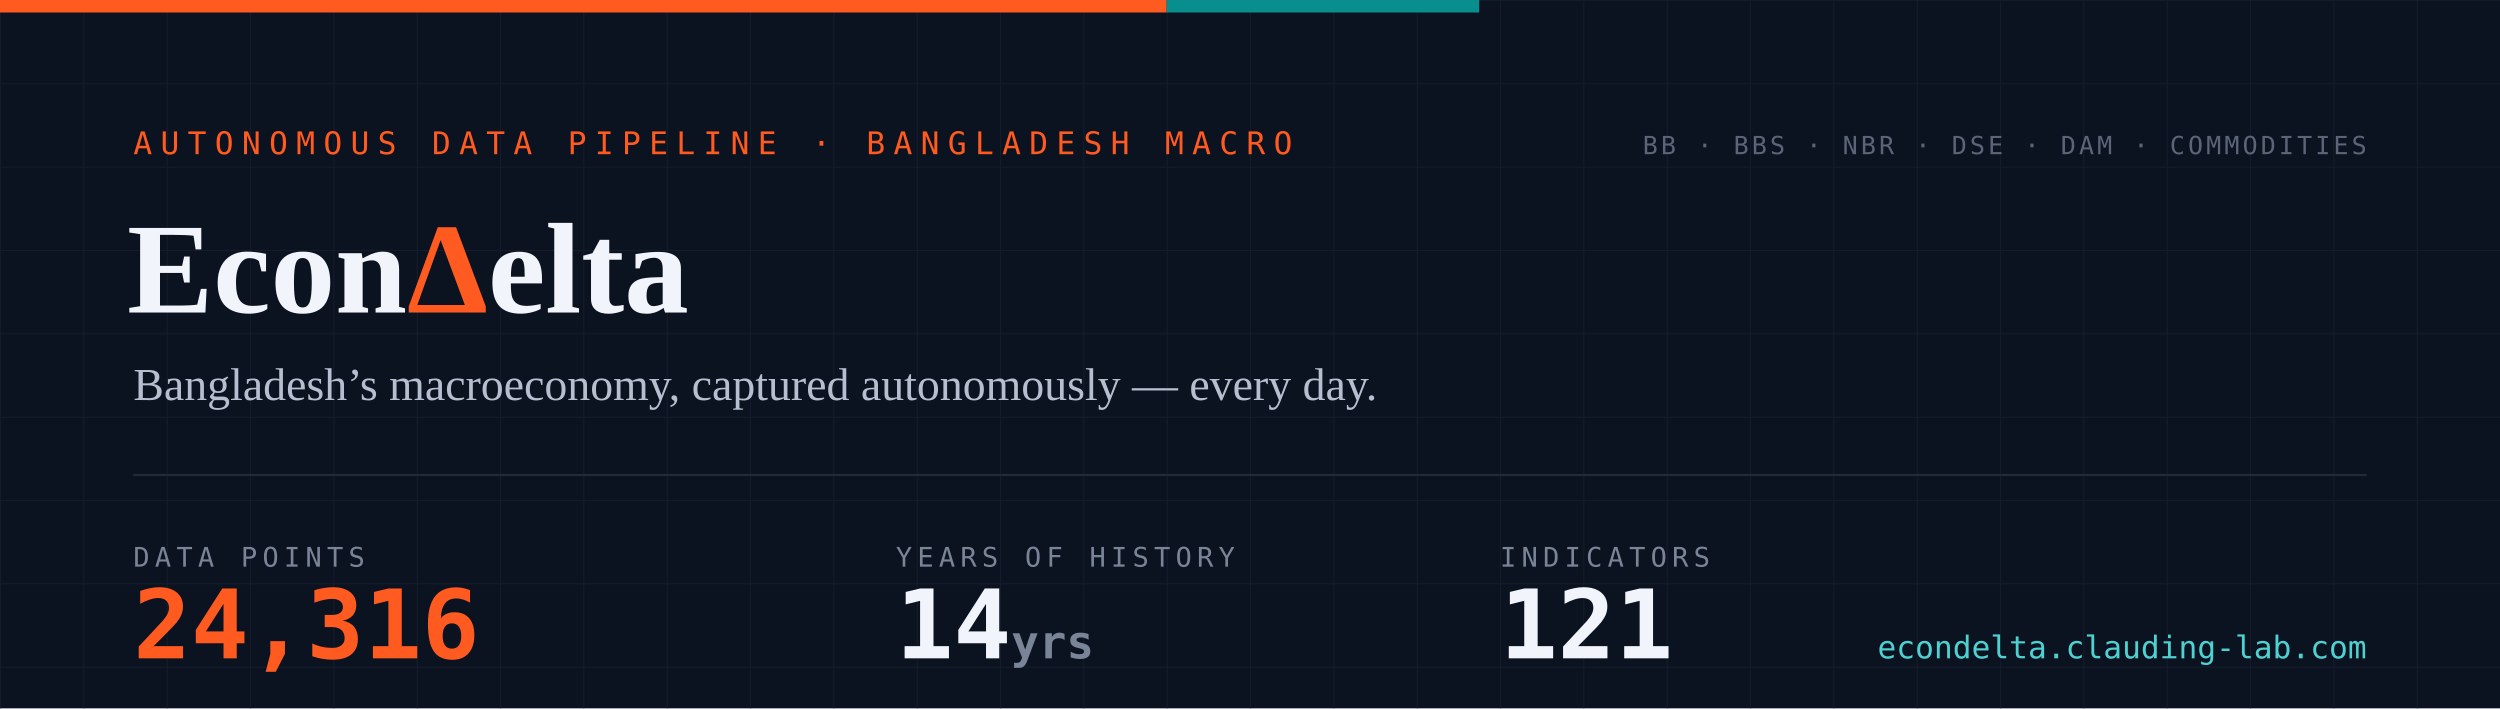
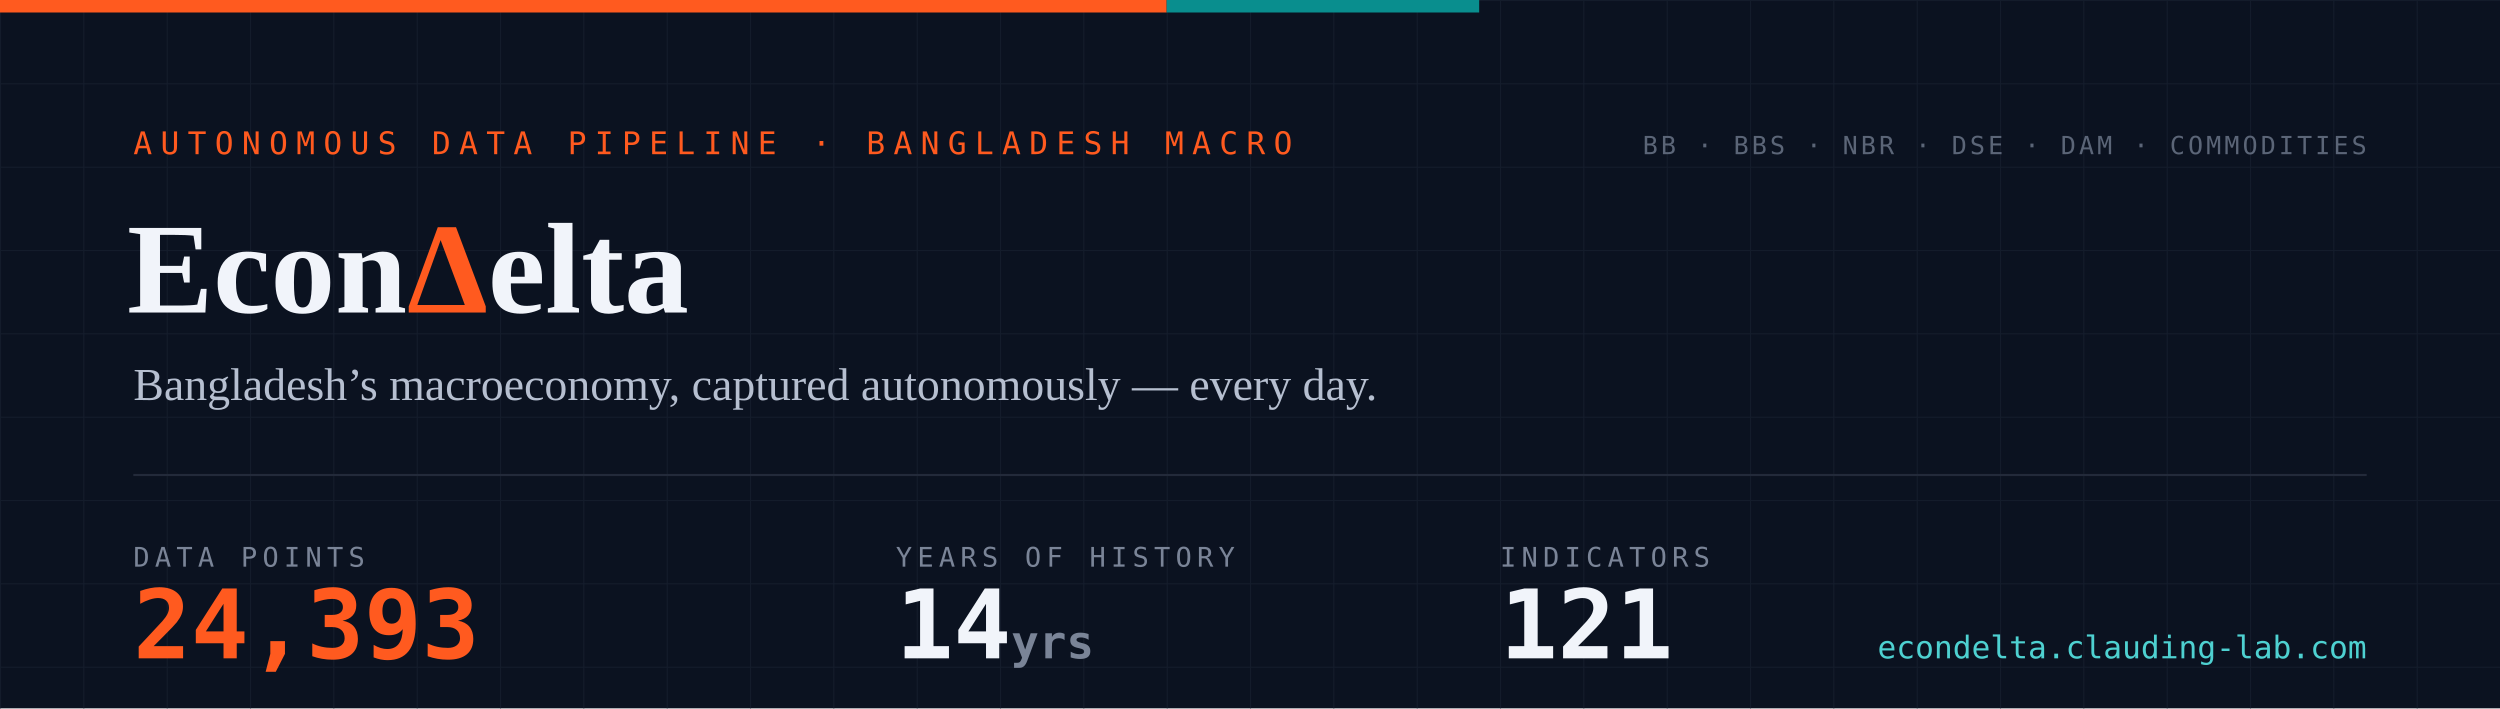
- <svg xmlns="http://www.w3.org/2000/svg" width="1200" height="340" viewBox="0 0 1200 340" role="img" aria-label="EconDelta — 24,316 data points across 121 indicators, 14 years of history since 2012">
+ <svg xmlns="http://www.w3.org/2000/svg" width="1200" height="340" viewBox="0 0 1200 340" role="img" aria-label="EconDelta — 24,393 data points across 121 indicators, 14 years of history since 2012">
  <defs>
    <pattern id="g" width="40" height="40" patternUnits="userSpaceOnUse">
      <path d="M40 0H0V40" fill="none" stroke="#141c2b" stroke-width="1" />
    </pattern>
    <style>
      .mono{font-family:ui-monospace,'SF Mono','Cascadia Code',Menlo,Consolas,monospace}
      .serif{font-family:Georgia,'Times New Roman',serif}
    </style>
  </defs>
  <rect width="1200" height="340" fill="#0b1220" />
  <rect width="1200" height="340" fill="url(#g)" />
  <rect width="560" height="6" fill="#ff5a1f" />
  <rect x="560" width="150" height="6" fill="#098e8e" />
  <text x="64" y="74" class="mono" font-size="15" letter-spacing="4" fill="#ff5a1f">AUTONOMOUS DATA PIPELINE · BANGLADESH MACRO</text>
  <text x="61" y="150" class="serif" font-size="62" font-weight="700" fill="#f1f4fa">Econ<tspan fill="#ff5a1f">Δ</tspan>elta</text>
  <text x="64" y="192" class="serif" font-size="22" fill="#b6bfd0">Bangladesh’s macroeconomy, captured autonomously — every day.</text>
  <line x1="64" y1="228" x2="1136" y2="228" stroke="#232a3a" stroke-width="1" />
  <text x="64" y="272" class="mono" font-size="13" letter-spacing="2.5" fill="#7a8497">DATA POINTS</text>
-   <text x="64" y="316" class="mono" font-size="46" font-weight="700" fill="#ff5a1f">24,316</text>
+   <text x="64" y="316" class="mono" font-size="46" font-weight="700" fill="#ff5a1f">24,393</text>
  <text x="430" y="272" class="mono" font-size="13" letter-spacing="2.5" fill="#7a8497">YEARS OF HISTORY</text>
  <text x="430" y="316" class="mono" font-size="46" font-weight="700" fill="#f1f4fa">14<tspan font-size="22" fill="#7a8497"> yrs</tspan>
  </text>
  <text x="720" y="272" class="mono" font-size="13" letter-spacing="2.5" fill="#7a8497">INDICATORS</text>
  <text x="720" y="316" class="mono" font-size="46" font-weight="700" fill="#f1f4fa">121</text>
  <text x="1136" y="74" text-anchor="end" class="mono" font-size="12" letter-spacing="1.5" fill="#5b6577">BB · BBS · NBR · DSE · DAM · COMMODITIES</text>
  <text x="1136" y="316" text-anchor="end" class="mono" font-size="15" fill="#4ed1d1">econdelta.clauding-lab.com</text>
</svg>
